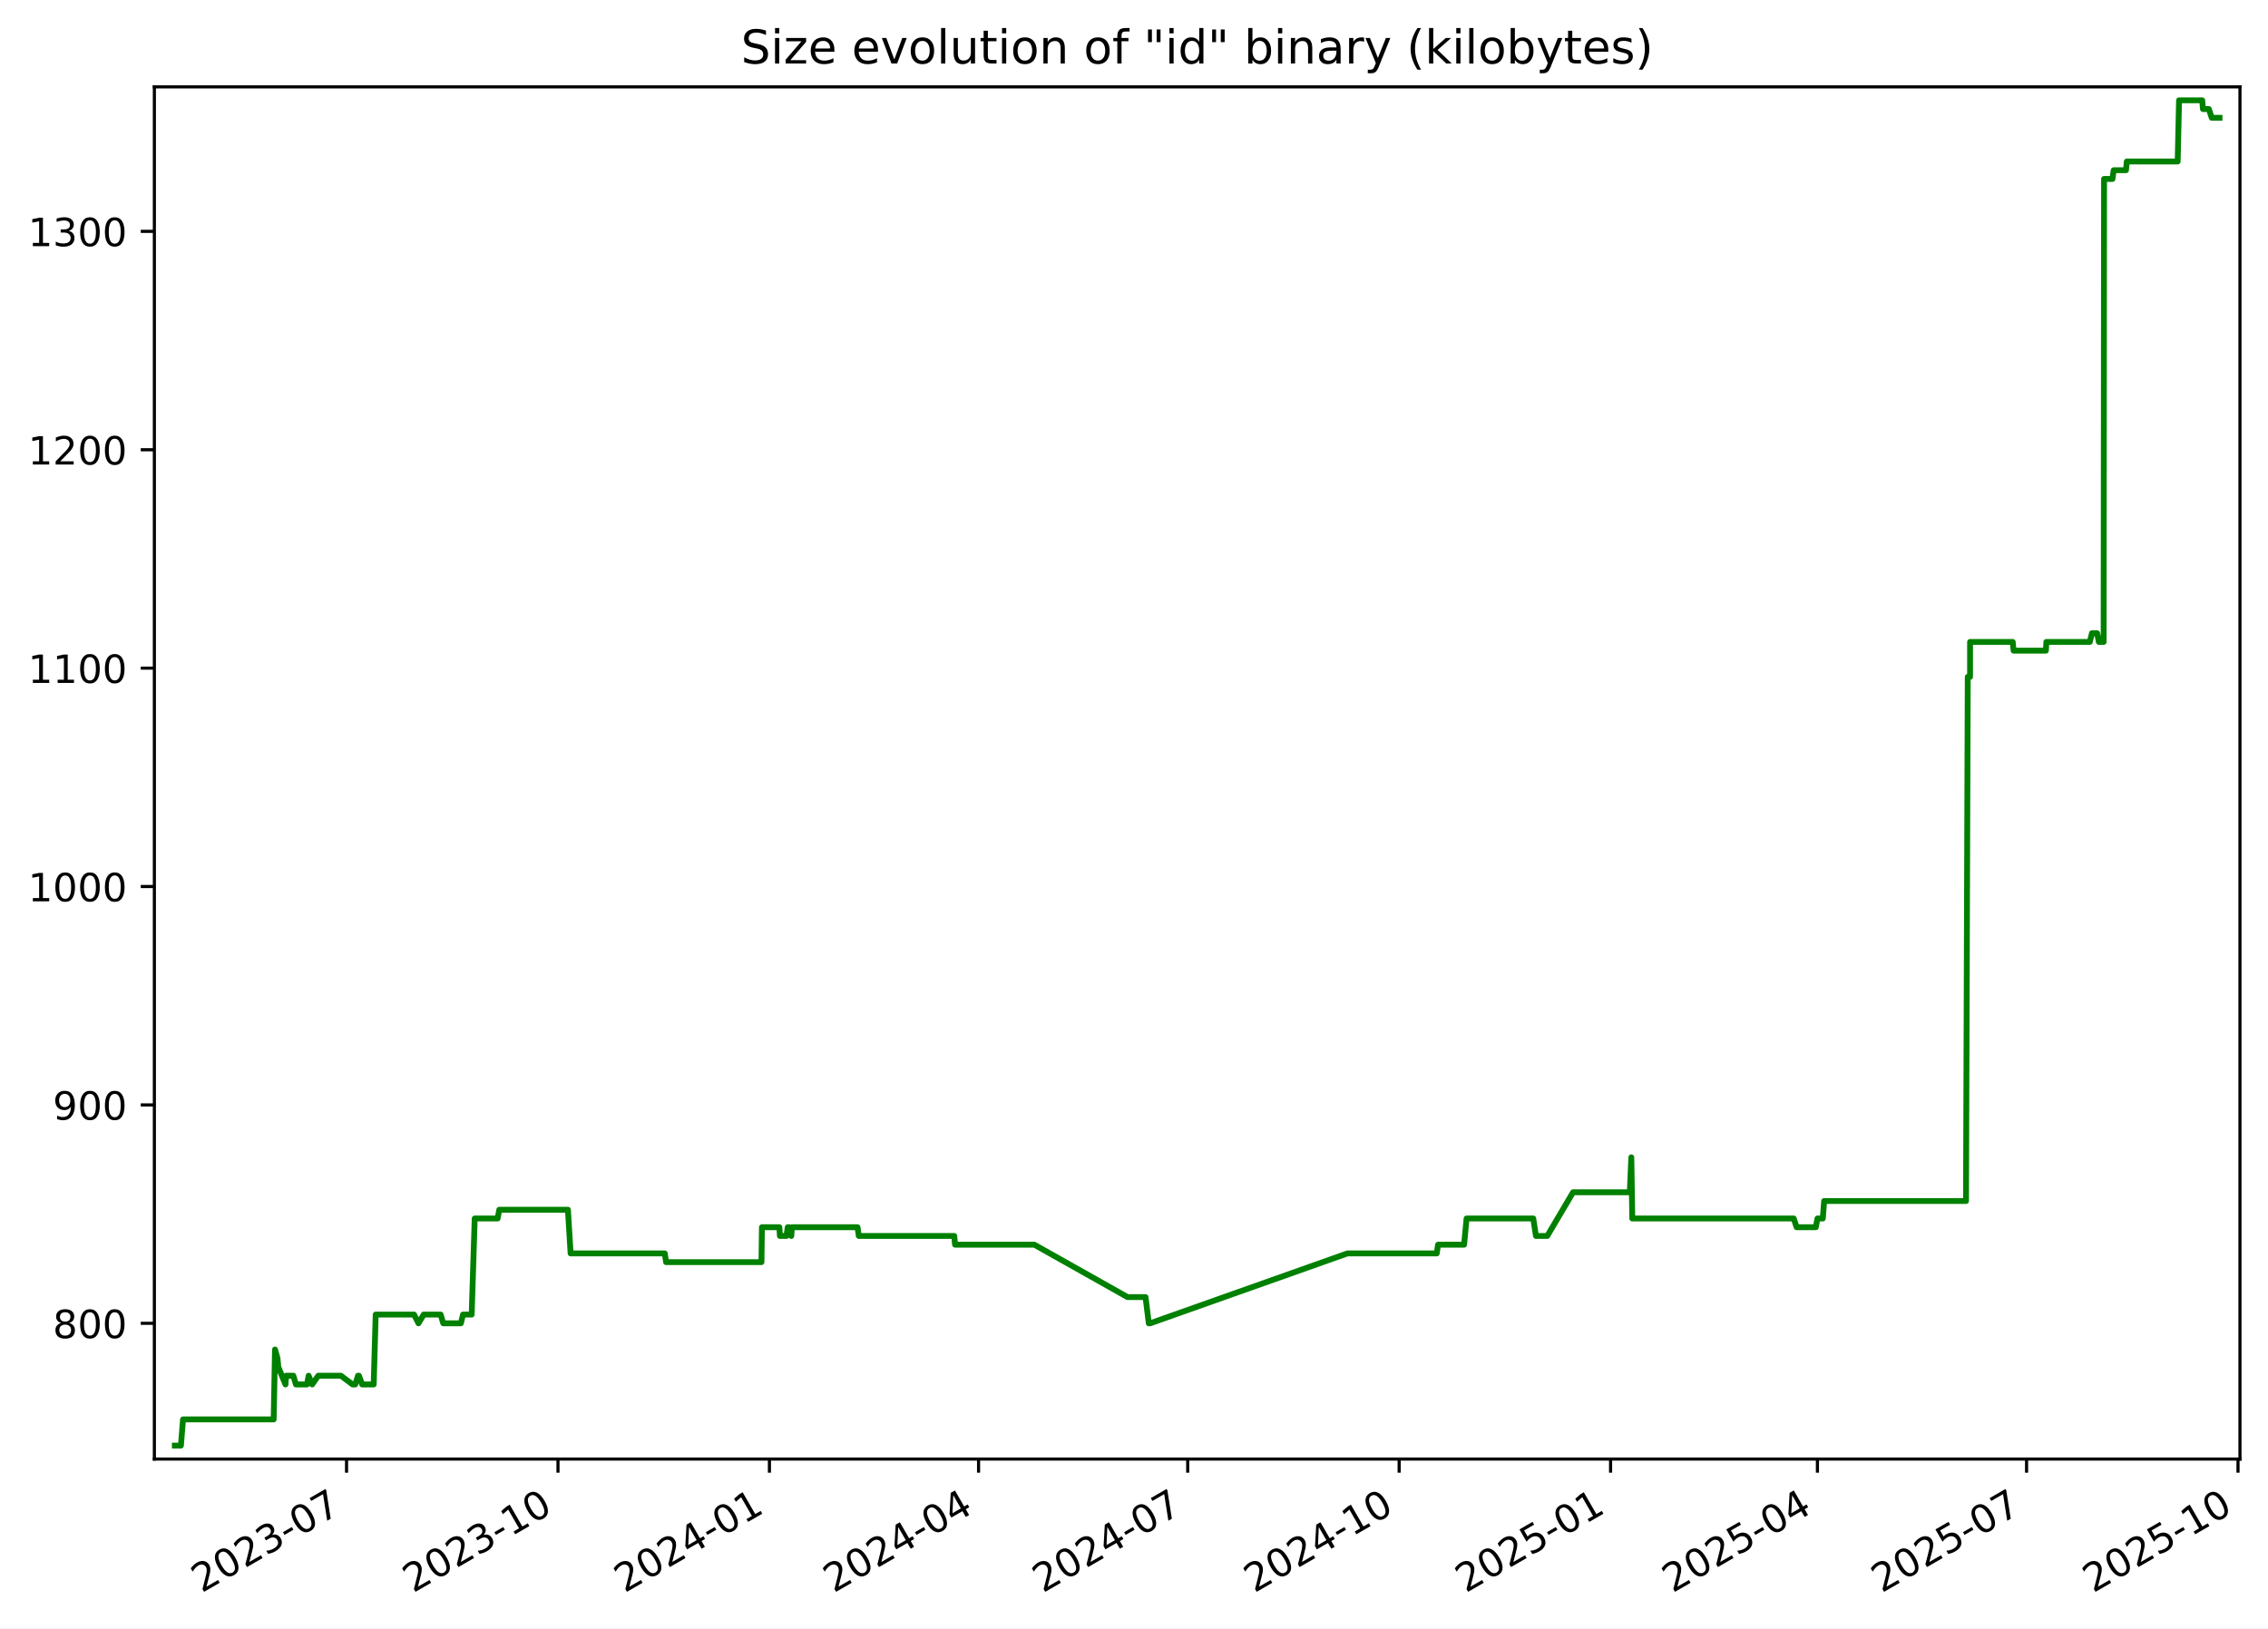
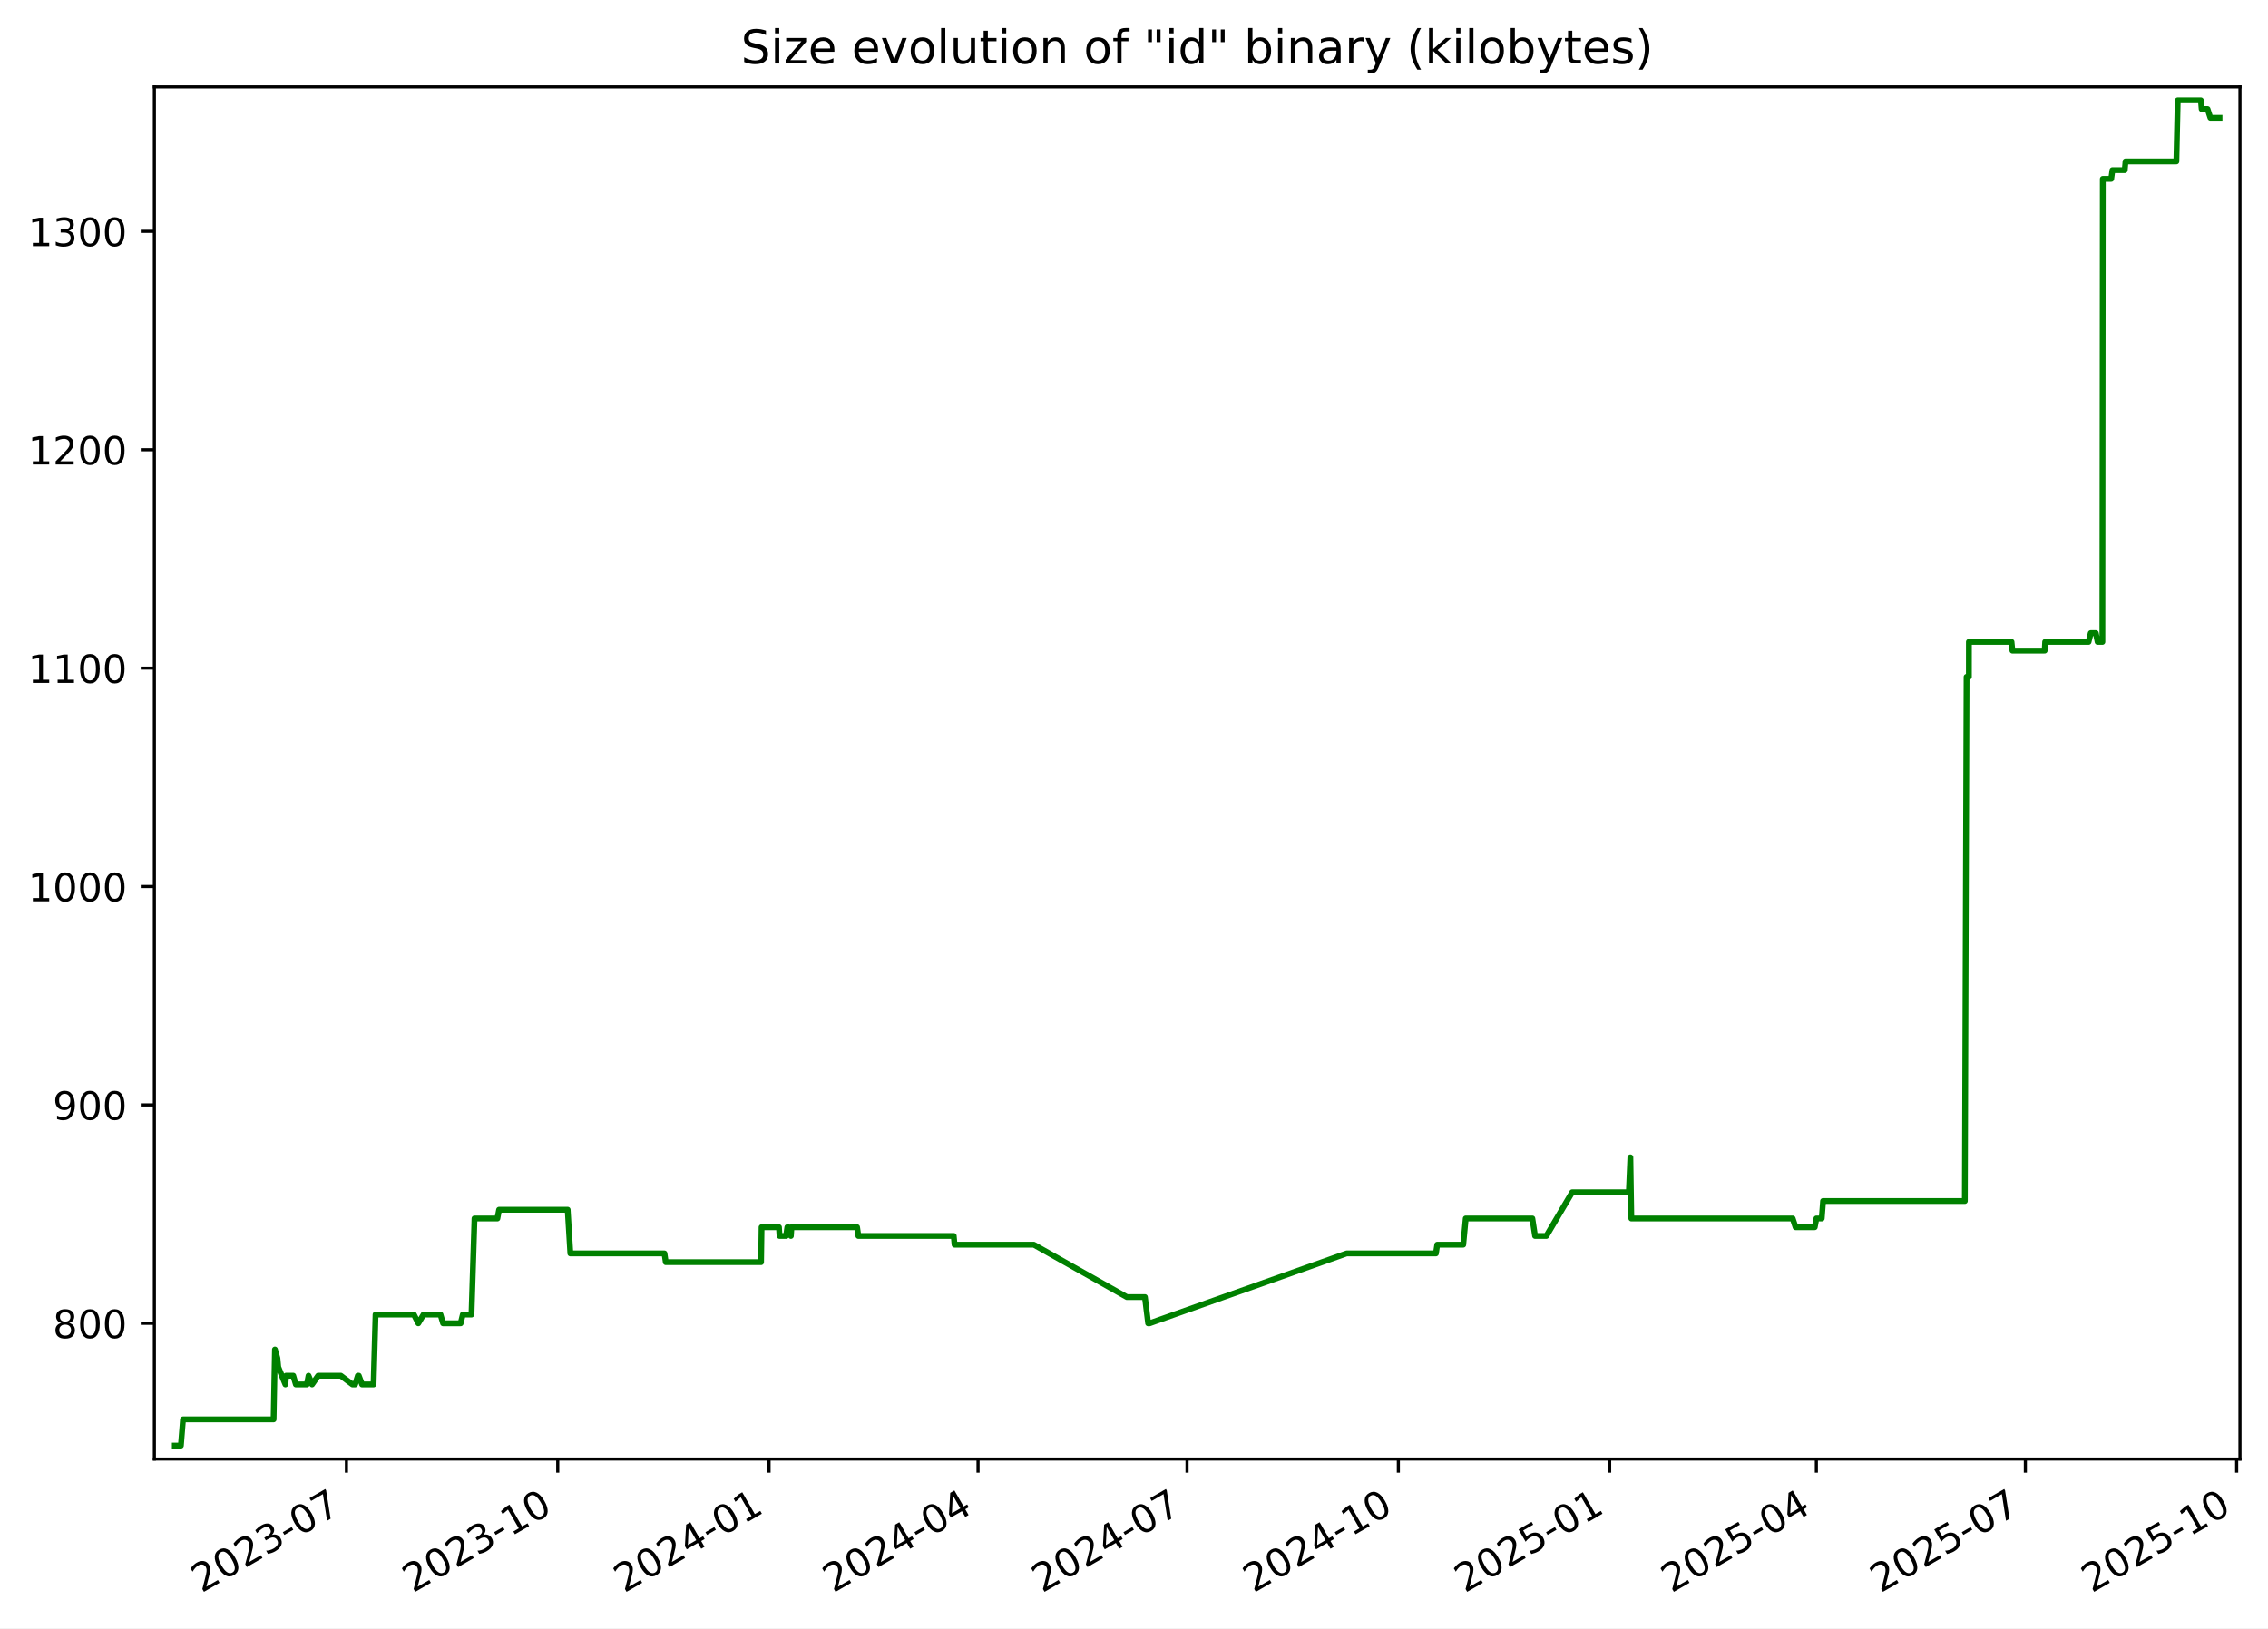
<svg xmlns="http://www.w3.org/2000/svg" xmlns:xlink="http://www.w3.org/1999/xlink" width="582.53pt" height="418.303pt" viewBox="0 0 582.53 418.303" version="1.1">
  <defs>
    <style type="text/css">*{stroke-linejoin: round; stroke-linecap: butt}</style>
  </defs>
  <g id="figure_1">
    <g id="patch_1">
      <path d="M -0 418.303  L 582.53 418.303  L 582.53 0  L -0 0  z " style="fill: #ffffff" />
    </g>
    <g id="axes_1">
      <g id="patch_2">
        <path d="M 39.65 374.83  L 575.33 374.83  L 575.33 22.318  L 39.65 22.318  z " style="fill: #ffffff" />
      </g>
      <g id="matplotlib.axis_1">
        <g id="xtick_1">
          <g id="line2d_1">
            <defs>
-               <path id="m123cad89c0" d="M 0 0  L 0 3.5  " style="stroke: #000000; stroke-width: 0.8" />
+               <path id="m8b06f7d991" d="M 0 0  L 0 3.5  " style="stroke: #000000; stroke-width: 0.8" />
            </defs>
            <g>
-               <use xlink:href="#m123cad89c0" x="89.009" y="374.83" style="stroke: #000000; stroke-width: 0.8" />
+               <use xlink:href="#m8b06f7d991" x="88.981" y="374.83" style="stroke: #000000; stroke-width: 0.8" />
            </g>
          </g>
          <g id="text_1">
-             <g transform="translate(51.78451 409.302) rotate(-30) scale(0.1 -0.1)">
+             <g transform="translate(51.75573 409.302) rotate(-30) scale(0.1 -0.1)">
              <defs>
                <path id="DejaVuSans-32" d="M 1228 531  L 3431 531  L 3431 0  L 469 0  L 469 531  Q 828 903 1448 1529  Q 2069 2156 2228 2338  Q 2531 2678 2651 2914  Q 2772 3150 2772 3378  Q 2772 3750 2511 3984  Q 2250 4219 1831 4219  Q 1534 4219 1204 4116  Q 875 4013 500 3803  L 500 4441  Q 881 4594 1212 4672  Q 1544 4750 1819 4750  Q 2544 4750 2975 4387  Q 3406 4025 3406 3419  Q 3406 3131 3298 2873  Q 3191 2616 2906 2266  Q 2828 2175 2409 1742  Q 1991 1309 1228 531  z " transform="scale(0.015625)" />
                <path id="DejaVuSans-30" d="M 2034 4250  Q 1547 4250 1301 3770  Q 1056 3291 1056 2328  Q 1056 1369 1301 889  Q 1547 409 2034 409  Q 2525 409 2770 889  Q 3016 1369 3016 2328  Q 3016 3291 2770 3770  Q 2525 4250 2034 4250  z M 2034 4750  Q 2819 4750 3233 4129  Q 3647 3509 3647 2328  Q 3647 1150 3233 529  Q 2819 -91 2034 -91  Q 1250 -91 836 529  Q 422 1150 422 2328  Q 422 3509 836 4129  Q 1250 4750 2034 4750  z " transform="scale(0.015625)" />
                <path id="DejaVuSans-33" d="M 2597 2516  Q 3050 2419 3304 2112  Q 3559 1806 3559 1356  Q 3559 666 3084 287  Q 2609 -91 1734 -91  Q 1441 -91 1130 -33  Q 819 25 488 141  L 488 750  Q 750 597 1062 519  Q 1375 441 1716 441  Q 2309 441 2620 675  Q 2931 909 2931 1356  Q 2931 1769 2642 2001  Q 2353 2234 1838 2234  L 1294 2234  L 1294 2753  L 1863 2753  Q 2328 2753 2575 2939  Q 2822 3125 2822 3475  Q 2822 3834 2567 4026  Q 2313 4219 1838 4219  Q 1578 4219 1281 4162  Q 984 4106 628 3988  L 628 4550  Q 988 4650 1302 4700  Q 1616 4750 1894 4750  Q 2613 4750 3031 4423  Q 3450 4097 3450 3541  Q 3450 3153 3228 2886  Q 3006 2619 2597 2516  z " transform="scale(0.015625)" />
                <path id="DejaVuSans-2d" d="M 313 2009  L 1997 2009  L 1997 1497  L 313 1497  L 313 2009  z " transform="scale(0.015625)" />
                <path id="DejaVuSans-37" d="M 525 4666  L 3525 4666  L 3525 4397  L 1831 0  L 1172 0  L 2766 4134  L 525 4134  L 525 4666  z " transform="scale(0.015625)" />
              </defs>
              <use xlink:href="#DejaVuSans-32" />
              <use xlink:href="#DejaVuSans-30" x="63.623" />
              <use xlink:href="#DejaVuSans-32" x="127.246" />
              <use xlink:href="#DejaVuSans-33" x="190.869" />
              <use xlink:href="#DejaVuSans-2d" x="254.492" />
              <use xlink:href="#DejaVuSans-30" x="290.576" />
              <use xlink:href="#DejaVuSans-37" x="354.199" />
            </g>
          </g>
        </g>
        <g id="xtick_2">
          <g id="line2d_2">
            <g>
-               <use xlink:href="#m123cad89c0" x="143.317" y="374.83" style="stroke: #000000; stroke-width: 0.8" />
+               <use xlink:href="#m8b06f7d991" x="143.253" y="374.83" style="stroke: #000000; stroke-width: 0.8" />
            </g>
          </g>
          <g id="text_2">
-             <g transform="translate(106.0921 409.302) rotate(-30) scale(0.1 -0.1)">
+             <g transform="translate(106.0279 409.302) rotate(-30) scale(0.1 -0.1)">
              <defs>
                <path id="DejaVuSans-31" d="M 794 531  L 1825 531  L 1825 4091  L 703 3866  L 703 4441  L 1819 4666  L 2450 4666  L 2450 531  L 3481 531  L 3481 0  L 794 0  L 794 531  z " transform="scale(0.015625)" />
              </defs>
              <use xlink:href="#DejaVuSans-32" />
              <use xlink:href="#DejaVuSans-30" x="63.623" />
              <use xlink:href="#DejaVuSans-32" x="127.246" />
              <use xlink:href="#DejaVuSans-33" x="190.869" />
              <use xlink:href="#DejaVuSans-2d" x="254.492" />
              <use xlink:href="#DejaVuSans-31" x="290.576" />
              <use xlink:href="#DejaVuSans-30" x="354.199" />
            </g>
          </g>
        </g>
        <g id="xtick_3">
          <g id="line2d_3">
            <g>
-               <use xlink:href="#m123cad89c0" x="197.625" y="374.83" style="stroke: #000000; stroke-width: 0.8" />
+               <use xlink:href="#m8b06f7d991" x="197.525" y="374.83" style="stroke: #000000; stroke-width: 0.8" />
            </g>
          </g>
          <g id="text_3">
-             <g transform="translate(160.3997 409.302) rotate(-30) scale(0.1 -0.1)">
+             <g transform="translate(160.3001 409.302) rotate(-30) scale(0.1 -0.1)">
              <defs>
                <path id="DejaVuSans-34" d="M 2419 4116  L 825 1625  L 2419 1625  L 2419 4116  z M 2253 4666  L 3047 4666  L 3047 1625  L 3713 1625  L 3713 1100  L 3047 1100  L 3047 0  L 2419 0  L 2419 1100  L 313 1100  L 313 1709  L 2253 4666  z " transform="scale(0.015625)" />
              </defs>
              <use xlink:href="#DejaVuSans-32" />
              <use xlink:href="#DejaVuSans-30" x="63.623" />
              <use xlink:href="#DejaVuSans-32" x="127.246" />
              <use xlink:href="#DejaVuSans-34" x="190.869" />
              <use xlink:href="#DejaVuSans-2d" x="254.492" />
              <use xlink:href="#DejaVuSans-30" x="290.576" />
              <use xlink:href="#DejaVuSans-31" x="354.199" />
            </g>
          </g>
        </g>
        <g id="xtick_4">
          <g id="line2d_4">
            <g>
-               <use xlink:href="#m123cad89c0" x="251.342" y="374.83" style="stroke: #000000; stroke-width: 0.8" />
+               <use xlink:href="#m8b06f7d991" x="251.207" y="374.83" style="stroke: #000000; stroke-width: 0.8" />
            </g>
          </g>
          <g id="text_4">
-             <g transform="translate(214.117 409.302) rotate(-30) scale(0.1 -0.1)">
+             <g transform="translate(213.9823 409.302) rotate(-30) scale(0.1 -0.1)">
              <use xlink:href="#DejaVuSans-32" />
              <use xlink:href="#DejaVuSans-30" x="63.623" />
              <use xlink:href="#DejaVuSans-32" x="127.246" />
              <use xlink:href="#DejaVuSans-34" x="190.869" />
              <use xlink:href="#DejaVuSans-2d" x="254.492" />
              <use xlink:href="#DejaVuSans-30" x="290.576" />
              <use xlink:href="#DejaVuSans-34" x="354.199" />
            </g>
          </g>
        </g>
        <g id="xtick_5">
          <g id="line2d_5">
            <g>
-               <use xlink:href="#m123cad89c0" x="305.059" y="374.83" style="stroke: #000000; stroke-width: 0.8" />
+               <use xlink:href="#m8b06f7d991" x="304.889" y="374.83" style="stroke: #000000; stroke-width: 0.8" />
            </g>
          </g>
          <g id="text_5">
-             <g transform="translate(267.8344 409.302) rotate(-30) scale(0.1 -0.1)">
+             <g transform="translate(267.6646 409.302) rotate(-30) scale(0.1 -0.1)">
              <use xlink:href="#DejaVuSans-32" />
              <use xlink:href="#DejaVuSans-30" x="63.623" />
              <use xlink:href="#DejaVuSans-32" x="127.246" />
              <use xlink:href="#DejaVuSans-34" x="190.869" />
              <use xlink:href="#DejaVuSans-2d" x="254.492" />
              <use xlink:href="#DejaVuSans-30" x="290.576" />
              <use xlink:href="#DejaVuSans-37" x="354.199" />
            </g>
          </g>
        </g>
        <g id="xtick_6">
          <g id="line2d_6">
            <g>
-               <use xlink:href="#m123cad89c0" x="359.367" y="374.83" style="stroke: #000000; stroke-width: 0.8" />
+               <use xlink:href="#m8b06f7d991" x="359.162" y="374.83" style="stroke: #000000; stroke-width: 0.8" />
            </g>
          </g>
          <g id="text_6">
-             <g transform="translate(322.142 409.302) rotate(-30) scale(0.1 -0.1)">
+             <g transform="translate(321.9368 409.302) rotate(-30) scale(0.1 -0.1)">
              <use xlink:href="#DejaVuSans-32" />
              <use xlink:href="#DejaVuSans-30" x="63.623" />
              <use xlink:href="#DejaVuSans-32" x="127.246" />
              <use xlink:href="#DejaVuSans-34" x="190.869" />
              <use xlink:href="#DejaVuSans-2d" x="254.492" />
              <use xlink:href="#DejaVuSans-31" x="290.576" />
              <use xlink:href="#DejaVuSans-30" x="354.199" />
            </g>
          </g>
        </g>
        <g id="xtick_7">
          <g id="line2d_7">
            <g>
-               <use xlink:href="#m123cad89c0" x="413.674" y="374.83" style="stroke: #000000; stroke-width: 0.8" />
+               <use xlink:href="#m8b06f7d991" x="413.434" y="374.83" style="stroke: #000000; stroke-width: 0.8" />
            </g>
          </g>
          <g id="text_7">
-             <g transform="translate(376.4496 409.302) rotate(-30) scale(0.1 -0.1)">
+             <g transform="translate(376.2089 409.302) rotate(-30) scale(0.1 -0.1)">
              <defs>
                <path id="DejaVuSans-35" d="M 691 4666  L 3169 4666  L 3169 4134  L 1269 4134  L 1269 2991  Q 1406 3038 1543 3061  Q 1681 3084 1819 3084  Q 2600 3084 3056 2656  Q 3513 2228 3513 1497  Q 3513 744 3044 326  Q 2575 -91 1722 -91  Q 1428 -91 1123 -41  Q 819 9 494 109  L 494 744  Q 775 591 1075 516  Q 1375 441 1709 441  Q 2250 441 2565 725  Q 2881 1009 2881 1497  Q 2881 1984 2565 2268  Q 2250 2553 1709 2553  Q 1456 2553 1204 2497  Q 953 2441 691 2322  L 691 4666  z " transform="scale(0.015625)" />
              </defs>
              <use xlink:href="#DejaVuSans-32" />
              <use xlink:href="#DejaVuSans-30" x="63.623" />
              <use xlink:href="#DejaVuSans-32" x="127.246" />
              <use xlink:href="#DejaVuSans-35" x="190.869" />
              <use xlink:href="#DejaVuSans-2d" x="254.492" />
              <use xlink:href="#DejaVuSans-30" x="290.576" />
              <use xlink:href="#DejaVuSans-31" x="354.199" />
            </g>
          </g>
        </g>
        <g id="xtick_8">
          <g id="line2d_8">
            <g>
-               <use xlink:href="#m123cad89c0" x="466.801" y="374.83" style="stroke: #000000; stroke-width: 0.8" />
+               <use xlink:href="#m8b06f7d991" x="466.526" y="374.83" style="stroke: #000000; stroke-width: 0.8" />
            </g>
          </g>
          <g id="text_8">
-             <g transform="translate(429.5766 409.302) rotate(-30) scale(0.1 -0.1)">
+             <g transform="translate(429.3013 409.302) rotate(-30) scale(0.1 -0.1)">
              <use xlink:href="#DejaVuSans-32" />
              <use xlink:href="#DejaVuSans-30" x="63.623" />
              <use xlink:href="#DejaVuSans-32" x="127.246" />
              <use xlink:href="#DejaVuSans-35" x="190.869" />
              <use xlink:href="#DejaVuSans-2d" x="254.492" />
              <use xlink:href="#DejaVuSans-30" x="290.576" />
              <use xlink:href="#DejaVuSans-34" x="354.199" />
            </g>
          </g>
        </g>
        <g id="xtick_9">
          <g id="line2d_9">
            <g>
-               <use xlink:href="#m123cad89c0" x="520.519" y="374.83" style="stroke: #000000; stroke-width: 0.8" />
+               <use xlink:href="#m8b06f7d991" x="520.208" y="374.83" style="stroke: #000000; stroke-width: 0.8" />
            </g>
          </g>
          <g id="text_9">
-             <g transform="translate(483.2939 409.302) rotate(-30) scale(0.1 -0.1)">
+             <g transform="translate(482.9835 409.302) rotate(-30) scale(0.1 -0.1)">
              <use xlink:href="#DejaVuSans-32" />
              <use xlink:href="#DejaVuSans-30" x="63.623" />
              <use xlink:href="#DejaVuSans-32" x="127.246" />
              <use xlink:href="#DejaVuSans-35" x="190.869" />
              <use xlink:href="#DejaVuSans-2d" x="254.492" />
              <use xlink:href="#DejaVuSans-30" x="290.576" />
              <use xlink:href="#DejaVuSans-37" x="354.199" />
            </g>
          </g>
        </g>
        <g id="xtick_10">
          <g id="line2d_10">
            <g>
-               <use xlink:href="#m123cad89c0" x="574.826" y="374.83" style="stroke: #000000; stroke-width: 0.8" />
+               <use xlink:href="#m8b06f7d991" x="574.481" y="374.83" style="stroke: #000000; stroke-width: 0.8" />
            </g>
          </g>
          <g id="text_10">
-             <g transform="translate(537.6015 409.302) rotate(-30) scale(0.1 -0.1)">
+             <g transform="translate(537.2557 409.302) rotate(-30) scale(0.1 -0.1)">
              <use xlink:href="#DejaVuSans-32" />
              <use xlink:href="#DejaVuSans-30" x="63.623" />
              <use xlink:href="#DejaVuSans-32" x="127.246" />
              <use xlink:href="#DejaVuSans-35" x="190.869" />
              <use xlink:href="#DejaVuSans-2d" x="254.492" />
              <use xlink:href="#DejaVuSans-31" x="290.576" />
              <use xlink:href="#DejaVuSans-30" x="354.199" />
            </g>
          </g>
        </g>
      </g>
      <g id="matplotlib.axis_2">
        <g id="ytick_1">
          <g id="line2d_11">
            <defs>
-               <path id="me99525ec81" d="M 0 0  L -3.5 0  " style="stroke: #000000; stroke-width: 0.8" />
+               <path id="m5966ff63f8" d="M 0 0  L -3.5 0  " style="stroke: #000000; stroke-width: 0.8" />
            </defs>
            <g>
-               <use xlink:href="#me99525ec81" x="39.65" y="339.956" style="stroke: #000000; stroke-width: 0.8" />
+               <use xlink:href="#m5966ff63f8" x="39.65" y="339.956" style="stroke: #000000; stroke-width: 0.8" />
            </g>
          </g>
          <g id="text_11">
            <g transform="translate(13.5625 343.7552) scale(0.1 -0.1)">
              <defs>
                <path id="DejaVuSans-38" d="M 2034 2216  Q 1584 2216 1326 1975  Q 1069 1734 1069 1313  Q 1069 891 1326 650  Q 1584 409 2034 409  Q 2484 409 2743 651  Q 3003 894 3003 1313  Q 3003 1734 2745 1975  Q 2488 2216 2034 2216  z M 1403 2484  Q 997 2584 770 2862  Q 544 3141 544 3541  Q 544 4100 942 4425  Q 1341 4750 2034 4750  Q 2731 4750 3128 4425  Q 3525 4100 3525 3541  Q 3525 3141 3298 2862  Q 3072 2584 2669 2484  Q 3125 2378 3379 2068  Q 3634 1759 3634 1313  Q 3634 634 3220 271  Q 2806 -91 2034 -91  Q 1263 -91 848 271  Q 434 634 434 1313  Q 434 1759 690 2068  Q 947 2378 1403 2484  z M 1172 3481  Q 1172 3119 1398 2916  Q 1625 2713 2034 2713  Q 2441 2713 2670 2916  Q 2900 3119 2900 3481  Q 2900 3844 2670 4047  Q 2441 4250 2034 4250  Q 1625 4250 1398 4047  Q 1172 3844 1172 3481  z " transform="scale(0.015625)" />
              </defs>
              <use xlink:href="#DejaVuSans-38" />
              <use xlink:href="#DejaVuSans-30" x="63.623" />
              <use xlink:href="#DejaVuSans-30" x="127.246" />
            </g>
          </g>
        </g>
        <g id="ytick_2">
          <g id="line2d_12">
            <g>
-               <use xlink:href="#me99525ec81" x="39.65" y="283.852" style="stroke: #000000; stroke-width: 0.8" />
+               <use xlink:href="#m5966ff63f8" x="39.65" y="283.852" style="stroke: #000000; stroke-width: 0.8" />
            </g>
          </g>
          <g id="text_12">
            <g transform="translate(13.5625 287.6513) scale(0.1 -0.1)">
              <defs>
                <path id="DejaVuSans-39" d="M 703 97  L 703 672  Q 941 559 1184 500  Q 1428 441 1663 441  Q 2288 441 2617 861  Q 2947 1281 2994 2138  Q 2813 1869 2534 1725  Q 2256 1581 1919 1581  Q 1219 1581 811 2004  Q 403 2428 403 3163  Q 403 3881 828 4315  Q 1253 4750 1959 4750  Q 2769 4750 3195 4129  Q 3622 3509 3622 2328  Q 3622 1225 3098 567  Q 2575 -91 1691 -91  Q 1453 -91 1209 -44  Q 966 3 703 97  z M 1959 2075  Q 2384 2075 2632 2365  Q 2881 2656 2881 3163  Q 2881 3666 2632 3958  Q 2384 4250 1959 4250  Q 1534 4250 1286 3958  Q 1038 3666 1038 3163  Q 1038 2656 1286 2365  Q 1534 2075 1959 2075  z " transform="scale(0.015625)" />
              </defs>
              <use xlink:href="#DejaVuSans-39" />
              <use xlink:href="#DejaVuSans-30" x="63.623" />
              <use xlink:href="#DejaVuSans-30" x="127.246" />
            </g>
          </g>
        </g>
        <g id="ytick_3">
          <g id="line2d_13">
            <g>
-               <use xlink:href="#me99525ec81" x="39.65" y="227.748" style="stroke: #000000; stroke-width: 0.8" />
+               <use xlink:href="#m5966ff63f8" x="39.65" y="227.748" style="stroke: #000000; stroke-width: 0.8" />
            </g>
          </g>
          <g id="text_13">
            <g transform="translate(7.2 231.5474) scale(0.1 -0.1)">
              <use xlink:href="#DejaVuSans-31" />
              <use xlink:href="#DejaVuSans-30" x="63.623" />
              <use xlink:href="#DejaVuSans-30" x="127.246" />
              <use xlink:href="#DejaVuSans-30" x="190.869" />
            </g>
          </g>
        </g>
        <g id="ytick_4">
          <g id="line2d_14">
            <g>
-               <use xlink:href="#me99525ec81" x="39.65" y="171.644" style="stroke: #000000; stroke-width: 0.8" />
+               <use xlink:href="#m5966ff63f8" x="39.65" y="171.644" style="stroke: #000000; stroke-width: 0.8" />
            </g>
          </g>
          <g id="text_14">
            <g transform="translate(7.2 175.4435) scale(0.1 -0.1)">
              <use xlink:href="#DejaVuSans-31" />
              <use xlink:href="#DejaVuSans-31" x="63.623" />
              <use xlink:href="#DejaVuSans-30" x="127.246" />
              <use xlink:href="#DejaVuSans-30" x="190.869" />
            </g>
          </g>
        </g>
        <g id="ytick_5">
          <g id="line2d_15">
            <g>
-               <use xlink:href="#me99525ec81" x="39.65" y="115.54" style="stroke: #000000; stroke-width: 0.8" />
+               <use xlink:href="#m5966ff63f8" x="39.65" y="115.54" style="stroke: #000000; stroke-width: 0.8" />
            </g>
          </g>
          <g id="text_15">
            <g transform="translate(7.2 119.3396) scale(0.1 -0.1)">
              <use xlink:href="#DejaVuSans-31" />
              <use xlink:href="#DejaVuSans-32" x="63.623" />
              <use xlink:href="#DejaVuSans-30" x="127.246" />
              <use xlink:href="#DejaVuSans-30" x="190.869" />
            </g>
          </g>
        </g>
        <g id="ytick_6">
          <g id="line2d_16">
            <g>
-               <use xlink:href="#me99525ec81" x="39.65" y="59.436" style="stroke: #000000; stroke-width: 0.8" />
+               <use xlink:href="#m5966ff63f8" x="39.65" y="59.436" style="stroke: #000000; stroke-width: 0.8" />
            </g>
          </g>
          <g id="text_16">
            <g transform="translate(7.2 63.23568) scale(0.1 -0.1)">
              <use xlink:href="#DejaVuSans-31" />
              <use xlink:href="#DejaVuSans-33" x="63.623" />
              <use xlink:href="#DejaVuSans-30" x="127.246" />
              <use xlink:href="#DejaVuSans-30" x="190.869" />
            </g>
          </g>
        </g>
      </g>
      <g id="line2d_17">
-         <path d="M 44.902 371.374  L 46.464 371.374  L 47.011 364.642  L 70.293 364.642  L 70.638 346.688  L 71.272 348.933  L 71.482 351.177  L 73.322 355.665  L 73.502 353.421  L 75.342 353.421  L 76.01 355.665  L 78.846 355.665  L 79.271 353.421  L 80.18 355.665  L 81.744 353.421  L 87.565 353.421  L 90.557 355.665  L 91.241 355.665  L 91.951 353.421  L 92.182 353.421  L 93.026 355.665  L 95.981 355.665  L 96.495 337.712  L 106.352 337.712  L 107.483 339.956  L 108.822 337.712  L 113.182 337.712  L 113.85 339.956  L 118.371 339.956  L 118.924 337.712  L 121.15 337.712  L 121.928 313.026  L 127.81 313.026  L 128.243 310.782  L 145.873 310.782  L 146.558 322.003  L 170.747 322.003  L 171.085 324.247  L 195.576 324.247  L 195.703 315.27  L 200.176 315.27  L 200.32 317.514  L 202.011 317.514  L 202.33 315.27  L 202.629 315.27  L 203.244 317.514  L 203.394 315.27  L 220.254 315.27  L 220.585 317.514  L 245.096 317.514  L 245.306 319.759  L 265.675 319.759  L 289.6 333.223  L 294.23 333.223  L 295.062 339.956  L 295.421 339.956  L 346.076 322.003  L 369.022 322.003  L 369.366 319.759  L 376.048 319.759  L 376.686 313.026  L 393.812 313.026  L 394.505 317.514  L 397.411 317.514  L 404.042 306.294  L 418.607 306.294  L 419 297.317  L 419.248 313.026  L 460.711 313.026  L 461.458 315.27  L 466.386 315.27  L 466.811 313.026  L 468.182 313.026  L 468.53 308.538  L 504.965 308.538  L 505.413 173.888  L 506.003 173.888  L 506.009 164.912  L 516.961 164.912  L 517.189 167.156  L 525.484 167.156  L 525.602 164.912  L 536.76 164.912  L 537.318 162.668  L 538.632 162.668  L 539.09 164.912  L 540.316 164.912  L 540.421 45.972  L 542.583 45.972  L 542.894 43.727  L 546.061 43.727  L 546.263 41.483  L 559.332 41.483  L 559.683 25.774  L 565.631 25.774  L 565.827 28.018  L 567.344 28.018  L 568.076 30.262  L 570.078 30.262  L 570.078 30.262  " clip-path="url(#p96c57bc349)" style="fill: none; stroke: #008000; stroke-width: 1.5; stroke-linecap: square" />
+         <path d="M 44.902 371.374  L 46.463 371.374  L 47.01 364.642  L 70.276 364.642  L 70.621 346.688  L 71.255 348.933  L 71.464 351.177  L 73.303 355.665  L 73.484 353.421  L 75.322 353.421  L 75.99 355.665  L 78.824 355.665  L 79.249 353.421  L 80.157 355.665  L 81.719 353.421  L 87.537 353.421  L 90.527 355.665  L 91.211 355.665  L 91.92 353.421  L 92.151 353.421  L 92.994 355.665  L 95.947 355.665  L 96.461 337.712  L 106.312 337.712  L 107.443 339.956  L 108.78 337.712  L 113.137 337.712  L 113.805 339.956  L 118.323 339.956  L 118.875 337.712  L 121.1 337.712  L 121.877 313.026  L 127.756 313.026  L 128.189 310.782  L 145.807 310.782  L 146.491 322.003  L 170.665 322.003  L 171.003 324.247  L 195.478 324.247  L 195.605 315.27  L 200.074 315.27  L 200.219 317.514  L 201.909 317.514  L 202.227 315.27  L 202.526 315.27  L 203.141 317.514  L 203.29 315.27  L 220.139 315.27  L 220.471 317.514  L 244.965 317.514  L 245.175 319.759  L 265.531 319.759  L 289.44 333.223  L 294.068 333.223  L 294.899 339.956  L 295.258 339.956  L 345.88 322.003  L 368.81 322.003  L 369.154 319.759  L 375.832 319.759  L 376.47 313.026  L 393.584 313.026  L 394.277 317.514  L 397.181 317.514  L 403.807 306.294  L 418.363 306.294  L 418.756 297.317  L 419.004 313.026  L 460.44 313.026  L 461.186 315.27  L 466.111 315.27  L 466.536 313.026  L 467.906 313.026  L 468.253 308.538  L 504.665 308.538  L 505.112 173.888  L 505.702 173.888  L 505.708 164.912  L 516.653 164.912  L 516.881 167.156  L 525.17 167.156  L 525.289 164.912  L 536.439 164.912  L 536.996 162.668  L 538.31 162.668  L 538.768 164.912  L 539.993 164.912  L 540.098 45.972  L 542.258 45.972  L 542.569 43.727  L 545.734 43.727  L 545.936 41.483  L 558.997 41.483  L 559.347 25.774  L 565.292 25.774  L 565.487 28.018  L 567.003 28.018  L 567.735 30.262  L 570.078 30.262  L 570.078 30.262  " clip-path="url(#paafba53155)" style="fill: none; stroke: #008000; stroke-width: 1.5; stroke-linecap: square" />
      </g>
      <g id="patch_3">
        <path d="M 39.65 374.83  L 39.65 22.318  " style="fill: none; stroke: #000000; stroke-width: 0.8; stroke-linejoin: miter; stroke-linecap: square" />
      </g>
      <g id="patch_4">
        <path d="M 575.33 374.83  L 575.33 22.318  " style="fill: none; stroke: #000000; stroke-width: 0.8; stroke-linejoin: miter; stroke-linecap: square" />
      </g>
      <g id="patch_5">
        <path d="M 39.65 374.83  L 575.33 374.83  " style="fill: none; stroke: #000000; stroke-width: 0.8; stroke-linejoin: miter; stroke-linecap: square" />
      </g>
      <g id="patch_6">
        <path d="M 39.65 22.318  L 575.33 22.318  " style="fill: none; stroke: #000000; stroke-width: 0.8; stroke-linejoin: miter; stroke-linecap: square" />
      </g>
      <g id="text_17">
        <g transform="translate(190.3184 16.31812) scale(0.12 -0.12)">
          <defs>
            <path id="DejaVuSans-53" d="M 3425 4513  L 3425 3897  Q 3066 4069 2747 4153  Q 2428 4238 2131 4238  Q 1616 4238 1336 4038  Q 1056 3838 1056 3469  Q 1056 3159 1242 3001  Q 1428 2844 1947 2747  L 2328 2669  Q 3034 2534 3370 2195  Q 3706 1856 3706 1288  Q 3706 609 3251 259  Q 2797 -91 1919 -91  Q 1588 -91 1214 -16  Q 841 59 441 206  L 441 856  Q 825 641 1194 531  Q 1563 422 1919 422  Q 2459 422 2753 634  Q 3047 847 3047 1241  Q 3047 1584 2836 1778  Q 2625 1972 2144 2069  L 1759 2144  Q 1053 2284 737 2584  Q 422 2884 422 3419  Q 422 4038 858 4394  Q 1294 4750 2059 4750  Q 2388 4750 2728 4690  Q 3069 4631 3425 4513  z " transform="scale(0.015625)" />
            <path id="DejaVuSans-69" d="M 603 3500  L 1178 3500  L 1178 0  L 603 0  L 603 3500  z M 603 4863  L 1178 4863  L 1178 4134  L 603 4134  L 603 4863  z " transform="scale(0.015625)" />
            <path id="DejaVuSans-7a" d="M 353 3500  L 3084 3500  L 3084 2975  L 922 459  L 3084 459  L 3084 0  L 275 0  L 275 525  L 2438 3041  L 353 3041  L 353 3500  z " transform="scale(0.015625)" />
            <path id="DejaVuSans-65" d="M 3597 1894  L 3597 1613  L 953 1613  Q 991 1019 1311 708  Q 1631 397 2203 397  Q 2534 397 2845 478  Q 3156 559 3463 722  L 3463 178  Q 3153 47 2828 -22  Q 2503 -91 2169 -91  Q 1331 -91 842 396  Q 353 884 353 1716  Q 353 2575 817 3079  Q 1281 3584 2069 3584  Q 2775 3584 3186 3129  Q 3597 2675 3597 1894  z M 3022 2063  Q 3016 2534 2758 2815  Q 2500 3097 2075 3097  Q 1594 3097 1305 2825  Q 1016 2553 972 2059  L 3022 2063  z " transform="scale(0.015625)" />
            <path id="DejaVuSans-20" transform="scale(0.015625)" />
            <path id="DejaVuSans-76" d="M 191 3500  L 800 3500  L 1894 563  L 2988 3500  L 3597 3500  L 2284 0  L 1503 0  L 191 3500  z " transform="scale(0.015625)" />
            <path id="DejaVuSans-6f" d="M 1959 3097  Q 1497 3097 1228 2736  Q 959 2375 959 1747  Q 959 1119 1226 758  Q 1494 397 1959 397  Q 2419 397 2687 759  Q 2956 1122 2956 1747  Q 2956 2369 2687 2733  Q 2419 3097 1959 3097  z M 1959 3584  Q 2709 3584 3137 3096  Q 3566 2609 3566 1747  Q 3566 888 3137 398  Q 2709 -91 1959 -91  Q 1206 -91 779 398  Q 353 888 353 1747  Q 353 2609 779 3096  Q 1206 3584 1959 3584  z " transform="scale(0.015625)" />
            <path id="DejaVuSans-6c" d="M 603 4863  L 1178 4863  L 1178 0  L 603 0  L 603 4863  z " transform="scale(0.015625)" />
            <path id="DejaVuSans-75" d="M 544 1381  L 544 3500  L 1119 3500  L 1119 1403  Q 1119 906 1312 657  Q 1506 409 1894 409  Q 2359 409 2629 706  Q 2900 1003 2900 1516  L 2900 3500  L 3475 3500  L 3475 0  L 2900 0  L 2900 538  Q 2691 219 2414 64  Q 2138 -91 1772 -91  Q 1169 -91 856 284  Q 544 659 544 1381  z M 1991 3584  L 1991 3584  z " transform="scale(0.015625)" />
            <path id="DejaVuSans-74" d="M 1172 4494  L 1172 3500  L 2356 3500  L 2356 3053  L 1172 3053  L 1172 1153  Q 1172 725 1289 603  Q 1406 481 1766 481  L 2356 481  L 2356 0  L 1766 0  Q 1100 0 847 248  Q 594 497 594 1153  L 594 3053  L 172 3053  L 172 3500  L 594 3500  L 594 4494  L 1172 4494  z " transform="scale(0.015625)" />
            <path id="DejaVuSans-6e" d="M 3513 2113  L 3513 0  L 2938 0  L 2938 2094  Q 2938 2591 2744 2837  Q 2550 3084 2163 3084  Q 1697 3084 1428 2787  Q 1159 2491 1159 1978  L 1159 0  L 581 0  L 581 3500  L 1159 3500  L 1159 2956  Q 1366 3272 1645 3428  Q 1925 3584 2291 3584  Q 2894 3584 3203 3211  Q 3513 2838 3513 2113  z " transform="scale(0.015625)" />
            <path id="DejaVuSans-66" d="M 2375 4863  L 2375 4384  L 1825 4384  Q 1516 4384 1395 4259  Q 1275 4134 1275 3809  L 1275 3500  L 2222 3500  L 2222 3053  L 1275 3053  L 1275 0  L 697 0  L 697 3053  L 147 3053  L 147 3500  L 697 3500  L 697 3744  Q 697 4328 969 4595  Q 1241 4863 1831 4863  L 2375 4863  z " transform="scale(0.015625)" />
            <path id="DejaVuSans-22" d="M 1147 4666  L 1147 2931  L 616 2931  L 616 4666  L 1147 4666  z M 2328 4666  L 2328 2931  L 1797 2931  L 1797 4666  L 2328 4666  z " transform="scale(0.015625)" />
            <path id="DejaVuSans-64" d="M 2906 2969  L 2906 4863  L 3481 4863  L 3481 0  L 2906 0  L 2906 525  Q 2725 213 2448 61  Q 2172 -91 1784 -91  Q 1150 -91 751 415  Q 353 922 353 1747  Q 353 2572 751 3078  Q 1150 3584 1784 3584  Q 2172 3584 2448 3432  Q 2725 3281 2906 2969  z M 947 1747  Q 947 1113 1208 752  Q 1469 391 1925 391  Q 2381 391 2643 752  Q 2906 1113 2906 1747  Q 2906 2381 2643 2742  Q 2381 3103 1925 3103  Q 1469 3103 1208 2742  Q 947 2381 947 1747  z " transform="scale(0.015625)" />
            <path id="DejaVuSans-62" d="M 3116 1747  Q 3116 2381 2855 2742  Q 2594 3103 2138 3103  Q 1681 3103 1420 2742  Q 1159 2381 1159 1747  Q 1159 1113 1420 752  Q 1681 391 2138 391  Q 2594 391 2855 752  Q 3116 1113 3116 1747  z M 1159 2969  Q 1341 3281 1617 3432  Q 1894 3584 2278 3584  Q 2916 3584 3314 3078  Q 3713 2572 3713 1747  Q 3713 922 3314 415  Q 2916 -91 2278 -91  Q 1894 -91 1617 61  Q 1341 213 1159 525  L 1159 0  L 581 0  L 581 4863  L 1159 4863  L 1159 2969  z " transform="scale(0.015625)" />
            <path id="DejaVuSans-61" d="M 2194 1759  Q 1497 1759 1228 1600  Q 959 1441 959 1056  Q 959 750 1161 570  Q 1363 391 1709 391  Q 2188 391 2477 730  Q 2766 1069 2766 1631  L 2766 1759  L 2194 1759  z M 3341 1997  L 3341 0  L 2766 0  L 2766 531  Q 2569 213 2275 61  Q 1981 -91 1556 -91  Q 1019 -91 701 211  Q 384 513 384 1019  Q 384 1609 779 1909  Q 1175 2209 1959 2209  L 2766 2209  L 2766 2266  Q 2766 2663 2505 2880  Q 2244 3097 1772 3097  Q 1472 3097 1187 3025  Q 903 2953 641 2809  L 641 3341  Q 956 3463 1253 3523  Q 1550 3584 1831 3584  Q 2591 3584 2966 3190  Q 3341 2797 3341 1997  z " transform="scale(0.015625)" />
            <path id="DejaVuSans-72" d="M 2631 2963  Q 2534 3019 2420 3045  Q 2306 3072 2169 3072  Q 1681 3072 1420 2755  Q 1159 2438 1159 1844  L 1159 0  L 581 0  L 581 3500  L 1159 3500  L 1159 2956  Q 1341 3275 1631 3429  Q 1922 3584 2338 3584  Q 2397 3584 2469 3576  Q 2541 3569 2628 3553  L 2631 2963  z " transform="scale(0.015625)" />
            <path id="DejaVuSans-79" d="M 2059 -325  Q 1816 -950 1584 -1140  Q 1353 -1331 966 -1331  L 506 -1331  L 506 -850  L 844 -850  Q 1081 -850 1212 -737  Q 1344 -625 1503 -206  L 1606 56  L 191 3500  L 800 3500  L 1894 763  L 2988 3500  L 3597 3500  L 2059 -325  z " transform="scale(0.015625)" />
            <path id="DejaVuSans-28" d="M 1984 4856  Q 1566 4138 1362 3434  Q 1159 2731 1159 2009  Q 1159 1288 1364 580  Q 1569 -128 1984 -844  L 1484 -844  Q 1016 -109 783 600  Q 550 1309 550 2009  Q 550 2706 781 3412  Q 1013 4119 1484 4856  L 1984 4856  z " transform="scale(0.015625)" />
            <path id="DejaVuSans-6b" d="M 581 4863  L 1159 4863  L 1159 1991  L 2875 3500  L 3609 3500  L 1753 1863  L 3688 0  L 2938 0  L 1159 1709  L 1159 0  L 581 0  L 581 4863  z " transform="scale(0.015625)" />
            <path id="DejaVuSans-73" d="M 2834 3397  L 2834 2853  Q 2591 2978 2328 3040  Q 2066 3103 1784 3103  Q 1356 3103 1142 2972  Q 928 2841 928 2578  Q 928 2378 1081 2264  Q 1234 2150 1697 2047  L 1894 2003  Q 2506 1872 2764 1633  Q 3022 1394 3022 966  Q 3022 478 2636 193  Q 2250 -91 1575 -91  Q 1294 -91 989 -36  Q 684 19 347 128  L 347 722  Q 666 556 975 473  Q 1284 391 1588 391  Q 1994 391 2212 530  Q 2431 669 2431 922  Q 2431 1156 2273 1281  Q 2116 1406 1581 1522  L 1381 1569  Q 847 1681 609 1914  Q 372 2147 372 2553  Q 372 3047 722 3315  Q 1072 3584 1716 3584  Q 2034 3584 2315 3537  Q 2597 3491 2834 3397  z " transform="scale(0.015625)" />
            <path id="DejaVuSans-29" d="M 513 4856  L 1013 4856  Q 1481 4119 1714 3412  Q 1947 2706 1947 2009  Q 1947 1309 1714 600  Q 1481 -109 1013 -844  L 513 -844  Q 928 -128 1133 580  Q 1338 1288 1338 2009  Q 1338 2731 1133 3434  Q 928 4138 513 4856  z " transform="scale(0.015625)" />
          </defs>
          <use xlink:href="#DejaVuSans-53" />
          <use xlink:href="#DejaVuSans-69" x="63.477" />
          <use xlink:href="#DejaVuSans-7a" x="91.26" />
          <use xlink:href="#DejaVuSans-65" x="143.75" />
          <use xlink:href="#DejaVuSans-20" x="205.273" />
          <use xlink:href="#DejaVuSans-65" x="237.061" />
          <use xlink:href="#DejaVuSans-76" x="298.584" />
          <use xlink:href="#DejaVuSans-6f" x="357.764" />
          <use xlink:href="#DejaVuSans-6c" x="418.945" />
          <use xlink:href="#DejaVuSans-75" x="446.729" />
          <use xlink:href="#DejaVuSans-74" x="510.107" />
          <use xlink:href="#DejaVuSans-69" x="549.316" />
          <use xlink:href="#DejaVuSans-6f" x="577.1" />
          <use xlink:href="#DejaVuSans-6e" x="638.281" />
          <use xlink:href="#DejaVuSans-20" x="701.66" />
          <use xlink:href="#DejaVuSans-6f" x="733.447" />
          <use xlink:href="#DejaVuSans-66" x="794.629" />
          <use xlink:href="#DejaVuSans-20" x="829.834" />
          <use xlink:href="#DejaVuSans-22" x="861.621" />
          <use xlink:href="#DejaVuSans-69" x="907.617" />
          <use xlink:href="#DejaVuSans-64" x="935.4" />
          <use xlink:href="#DejaVuSans-22" x="998.877" />
          <use xlink:href="#DejaVuSans-20" x="1044.873" />
          <use xlink:href="#DejaVuSans-62" x="1076.66" />
          <use xlink:href="#DejaVuSans-69" x="1140.137" />
          <use xlink:href="#DejaVuSans-6e" x="1167.92" />
          <use xlink:href="#DejaVuSans-61" x="1231.299" />
          <use xlink:href="#DejaVuSans-72" x="1292.578" />
          <use xlink:href="#DejaVuSans-79" x="1333.691" />
          <use xlink:href="#DejaVuSans-20" x="1392.871" />
          <use xlink:href="#DejaVuSans-28" x="1424.658" />
          <use xlink:href="#DejaVuSans-6b" x="1463.672" />
          <use xlink:href="#DejaVuSans-69" x="1521.582" />
          <use xlink:href="#DejaVuSans-6c" x="1549.365" />
          <use xlink:href="#DejaVuSans-6f" x="1577.148" />
          <use xlink:href="#DejaVuSans-62" x="1638.33" />
          <use xlink:href="#DejaVuSans-79" x="1701.807" />
          <use xlink:href="#DejaVuSans-74" x="1760.986" />
          <use xlink:href="#DejaVuSans-65" x="1800.195" />
          <use xlink:href="#DejaVuSans-73" x="1861.719" />
          <use xlink:href="#DejaVuSans-29" x="1913.818" />
        </g>
      </g>
    </g>
  </g>
  <defs>
-     <clipPath id="p96c57bc349">
+     <clipPath id="paafba53155">
      <rect x="39.65" y="22.318" width="535.68" height="352.512" />
    </clipPath>
  </defs>
</svg>
